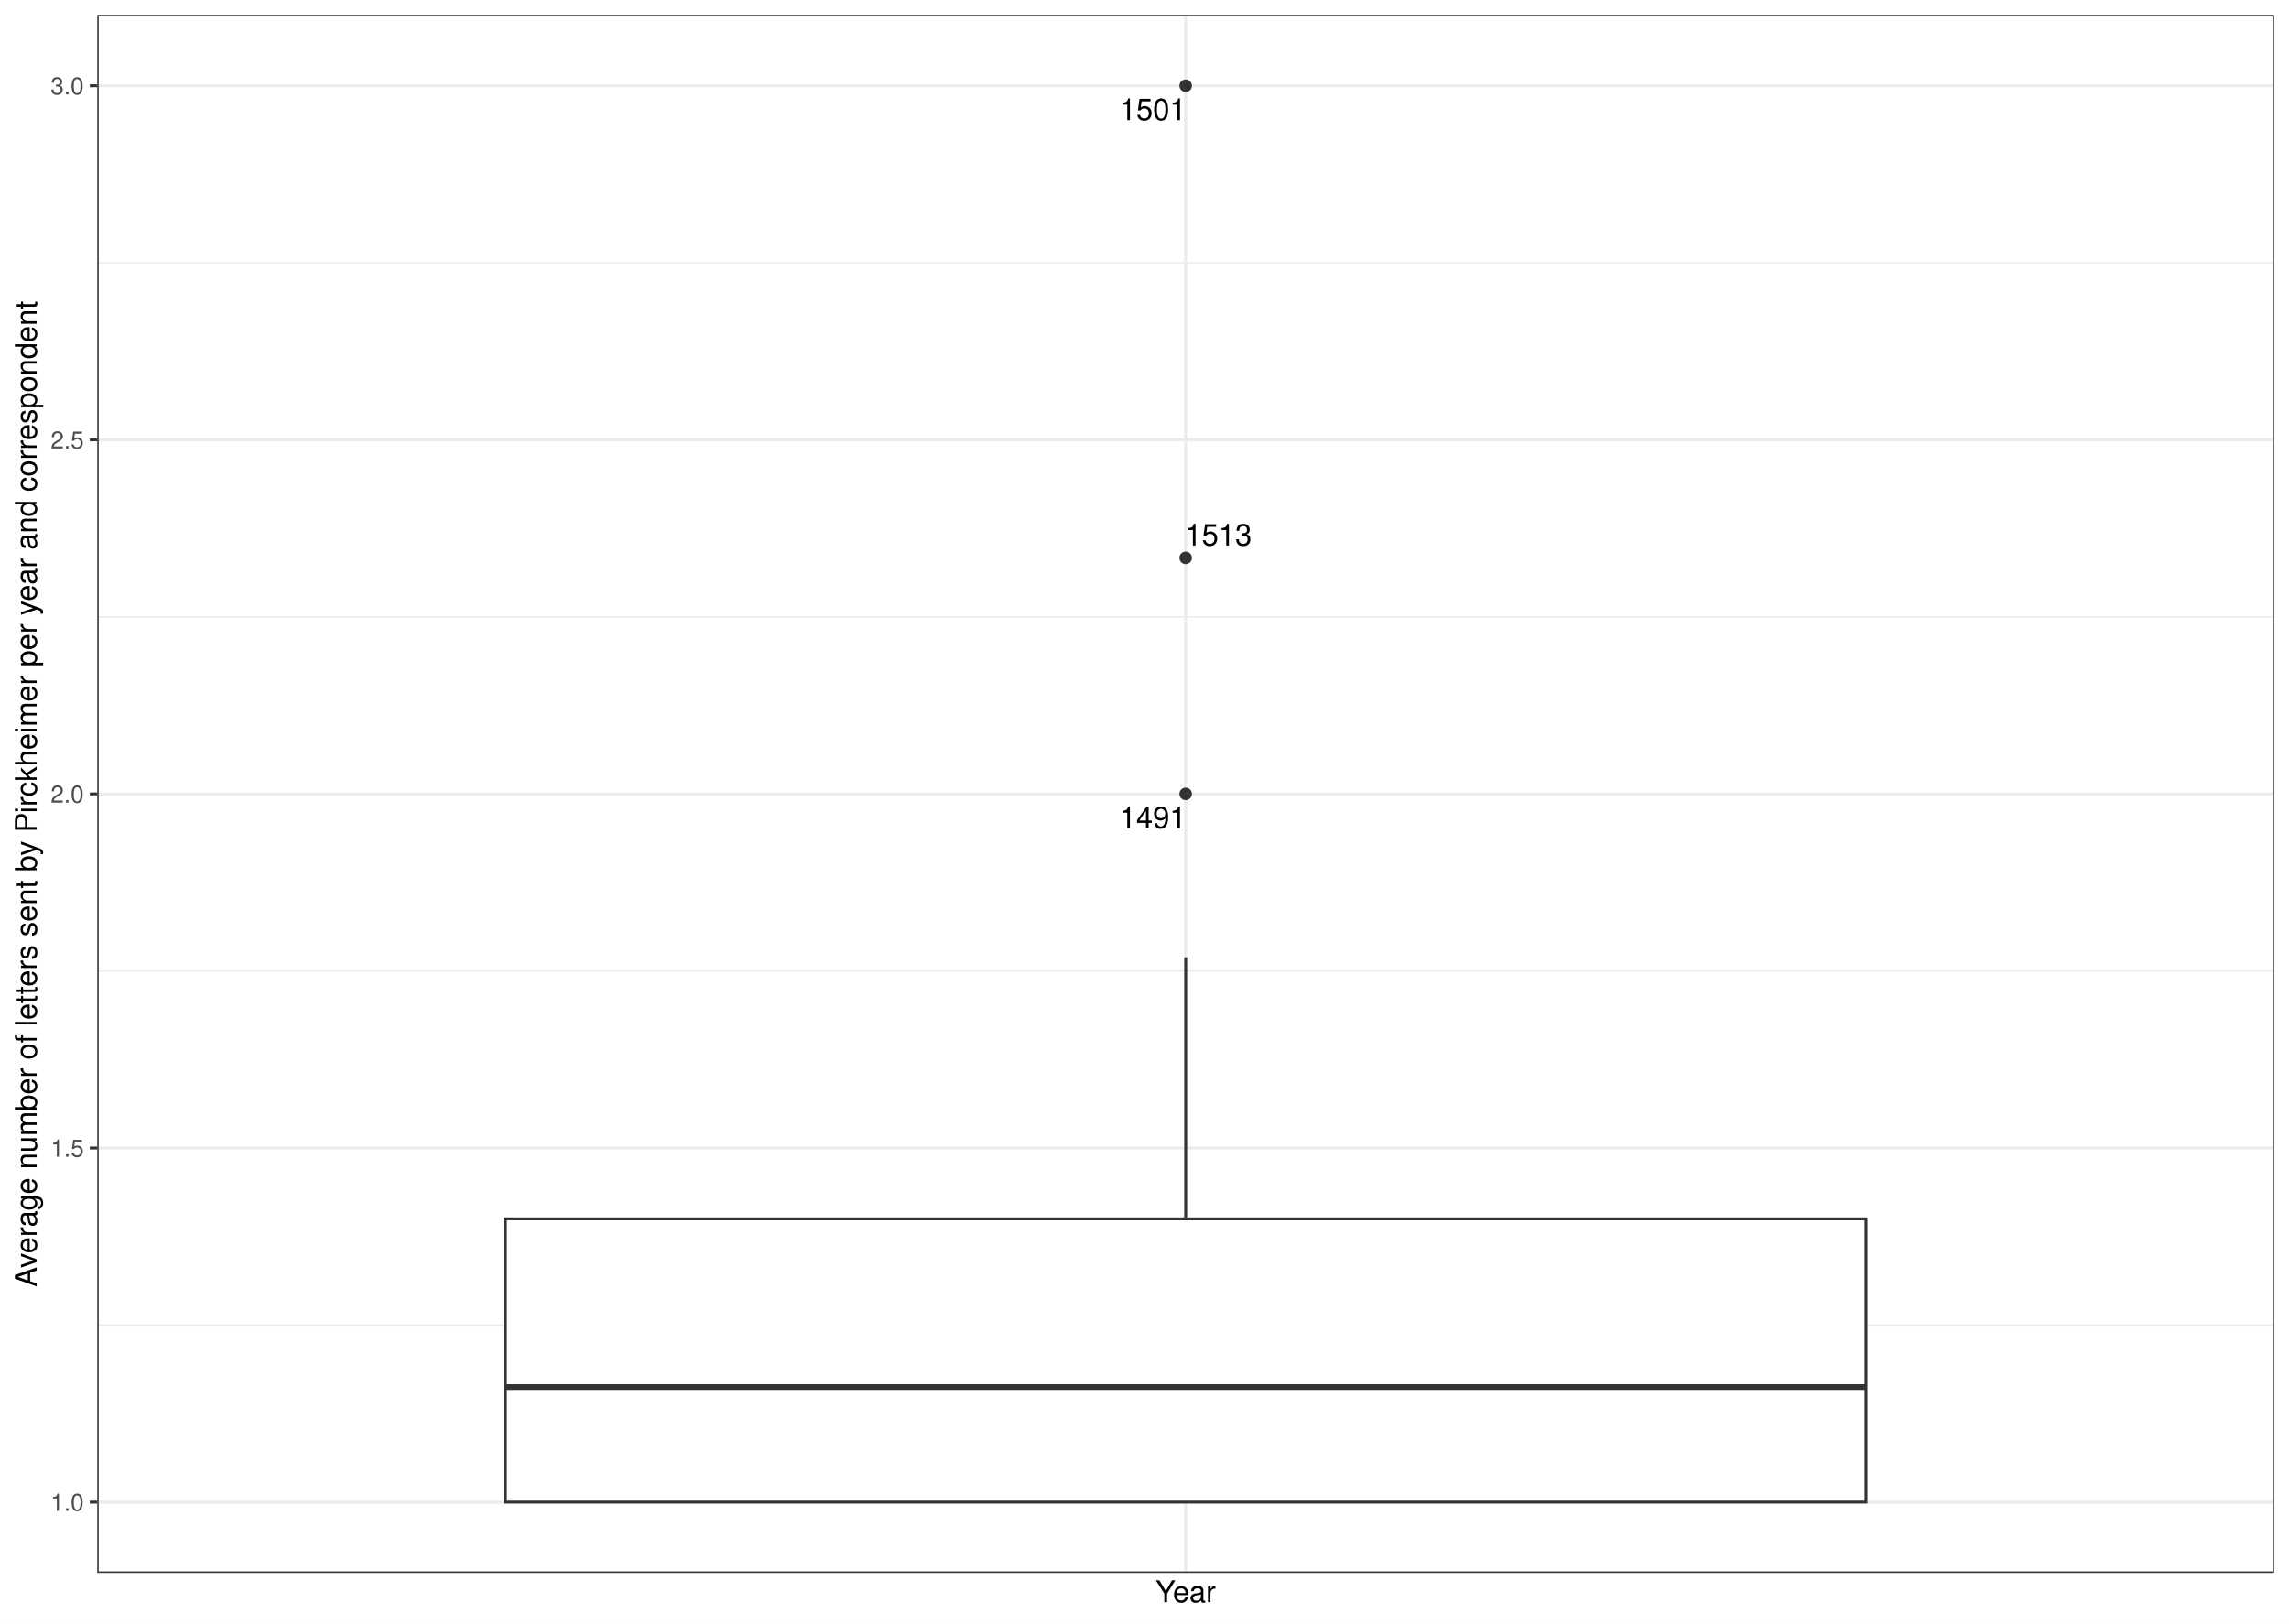
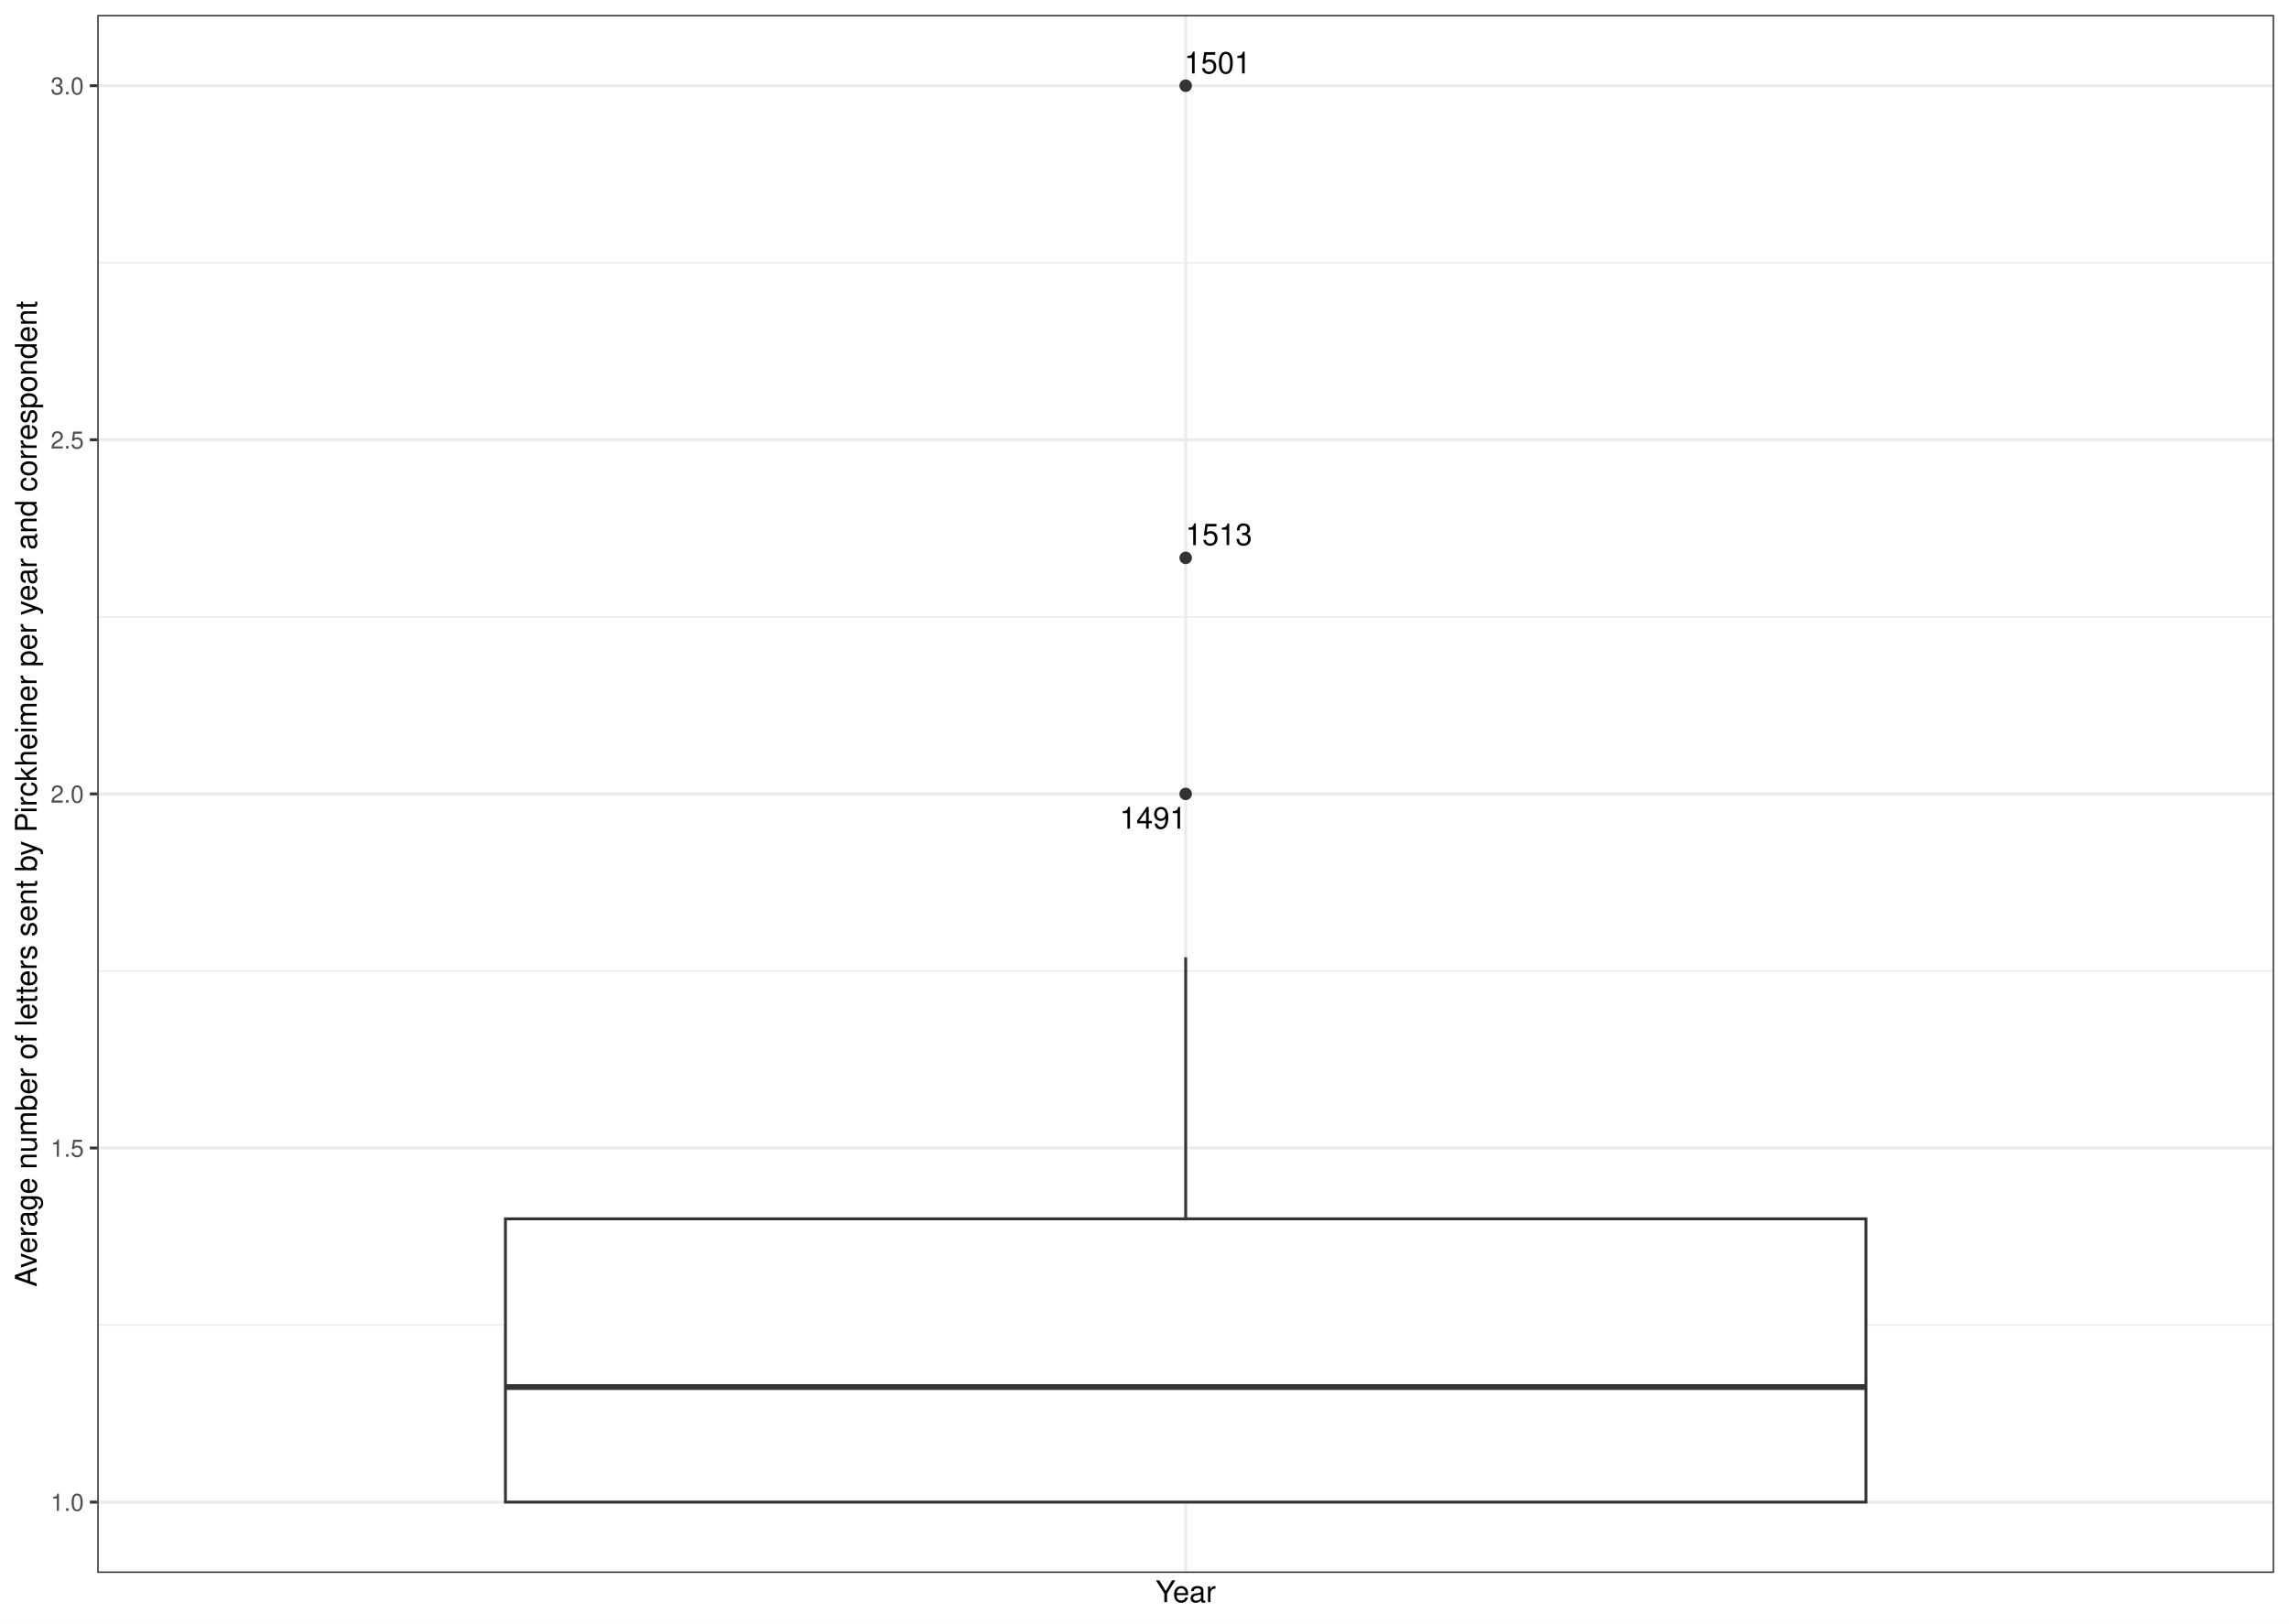
<svg xmlns="http://www.w3.org/2000/svg" width="842.40pt" height="597.60pt" viewBox="0 0 842.40 597.60">
  <g class="svglite">
    <defs>
      <style type="text/css">
    .svglite line, .svglite polyline, .svglite polygon, .svglite path, .svglite rect, .svglite circle {
      fill: none;
      stroke: #000000;
      stroke-linecap: round;
      stroke-linejoin: round;
      stroke-miterlimit: 10.00;
    }
    .svglite text {
      white-space: pre;
    }
    .svglite g.glyphgroup path {
      fill: inherit;
      stroke: none;
    }
  </style>
    </defs>
    <rect width="100%" height="100%" style="stroke: none; fill: #FFFFFF;" />
    <defs>
      <clipPath id="cpMC4wMHw4NDIuNDB8MC4wMHw1OTcuNjA=">
        <rect x="0.00" y="0.00" width="842.40" height="597.60" />
      </clipPath>
    </defs>
    <g clip-path="url(#cpMC4wMHw4NDIuNDB8MC4wMHw1OTcuNjA=)">
      <rect x="0.00" y="-0" width="842.40" height="597.60" style="stroke-width: 1.07; stroke: #FFFFFF; fill: #FFFFFF;" />
    </g>
    <defs>
      <clipPath id="cpMzUuODB8ODM2LjkyfDUuNDh8NTc4Ljk2">
        <rect x="35.80" y="5.48" width="801.12" height="573.48" />
      </clipPath>
    </defs>
    <g clip-path="url(#cpMzUuODB8ODM2LjkyfDUuNDh8NTc4Ljk2)">
      <rect x="35.80" y="5.48" width="801.12" height="573.48" style="stroke-width: 1.07; stroke: none; fill: #FFFFFF;" />
      <polyline points="35.80,487.73 836.92,487.73 " style="stroke-width: 0.53; stroke: #EBEBEB; stroke-linecap: butt;" />
      <polyline points="35.80,357.39 836.92,357.39 " style="stroke-width: 0.53; stroke: #EBEBEB; stroke-linecap: butt;" />
      <polyline points="35.80,227.05 836.92,227.05 " style="stroke-width: 0.53; stroke: #EBEBEB; stroke-linecap: butt;" />
      <polyline points="35.80,96.72 836.92,96.72 " style="stroke-width: 0.53; stroke: #EBEBEB; stroke-linecap: butt;" />
      <polyline points="35.80,552.90 836.92,552.90 " style="stroke-width: 1.07; stroke: #EBEBEB; stroke-linecap: butt;" />
      <polyline points="35.80,422.56 836.92,422.56 " style="stroke-width: 1.07; stroke: #EBEBEB; stroke-linecap: butt;" />
      <polyline points="35.80,292.22 836.92,292.22 " style="stroke-width: 1.07; stroke: #EBEBEB; stroke-linecap: butt;" />
      <polyline points="35.80,161.88 836.92,161.88 " style="stroke-width: 1.07; stroke: #EBEBEB; stroke-linecap: butt;" />
      <polyline points="35.80,31.55 836.92,31.55 " style="stroke-width: 1.07; stroke: #EBEBEB; stroke-linecap: butt;" />
      <polyline points="436.36,578.96 436.36,5.48 " style="stroke-width: 1.07; stroke: #EBEBEB; stroke-linecap: butt;" />
      <circle cx="436.36" cy="292.22" r="1.95" style="stroke-width: 0.71; stroke: #333333; fill: #333333;" />
      <circle cx="436.36" cy="31.55" r="1.95" style="stroke-width: 0.71; stroke: #333333; fill: #333333;" />
      <circle cx="436.36" cy="205.34" r="1.95" style="stroke-width: 0.71; stroke: #333333; fill: #333333;" />
      <line x1="436.36" y1="448.63" x2="436.36" y2="352.38" style="stroke-width: 1.07; stroke: #333333; stroke-linecap: butt;" />
      <line x1="436.36" y1="552.90" x2="436.36" y2="552.90" style="stroke-width: 1.07; stroke: #333333; stroke-linecap: butt;" />
      <polygon points="186.01,448.63 186.01,552.90 686.71,552.90 686.71,448.63 186.01,448.63 " style="stroke-width: 1.07; stroke: #333333; stroke-linecap: butt; stroke-linejoin: miter; fill: #FFFFFF;" />
      <line x1="186.01" y1="510.54" x2="686.71" y2="510.54" style="stroke-width: 2.13; stroke: #333333; stroke-linecap: butt; stroke-linejoin: miter;" />
-       <text x="424.28" y="304.84" text-anchor="middle" style="font-size: 11.04px; font-family: &quot;Nimbus Sans&quot;;" textLength="24.56px" lengthAdjust="spacingAndGlyphs">1491</text>
-       <text x="424.29" y="44.20" text-anchor="middle" style="font-size: 11.04px; font-family: &quot;Nimbus Sans&quot;;" textLength="24.56px" lengthAdjust="spacingAndGlyphs">1501</text>
-       <text x="448.43" y="200.78" text-anchor="middle" style="font-size: 11.04px; font-family: &quot;Nimbus Sans&quot;;" textLength="24.56px" lengthAdjust="spacingAndGlyphs">1513</text>
+       <text x="424.32" y="305.00" text-anchor="middle" style="font-size: 11.04px; font-family: &quot;Nimbus Sans&quot;;" textLength="24.56px" lengthAdjust="spacingAndGlyphs">1491</text>
+       <text x="448.10" y="27.02" text-anchor="middle" style="font-size: 11.04px; font-family: &quot;Nimbus Sans&quot;;" textLength="24.56px" lengthAdjust="spacingAndGlyphs">1501</text>
+       <text x="448.55" y="200.65" text-anchor="middle" style="font-size: 11.04px; font-family: &quot;Nimbus Sans&quot;;" textLength="24.56px" lengthAdjust="spacingAndGlyphs">1513</text>
      <rect x="35.80" y="5.48" width="801.12" height="573.48" style="stroke-width: 1.07; stroke: #333333;" />
    </g>
    <g clip-path="url(#cpMC4wMHw4NDIuNDB8MC4wMHw1OTcuNjA=)">
      <text x="30.87" y="556.10" text-anchor="end" style="font-size: 8.80px;fill: #4D4D4D; font-family: &quot;Nimbus Sans&quot;;" textLength="12.23px" lengthAdjust="spacingAndGlyphs">1.0</text>
      <text x="30.87" y="425.77" text-anchor="end" style="font-size: 8.80px;fill: #4D4D4D; font-family: &quot;Nimbus Sans&quot;;" textLength="12.23px" lengthAdjust="spacingAndGlyphs">1.5</text>
      <text x="30.87" y="295.43" text-anchor="end" style="font-size: 8.80px;fill: #4D4D4D; font-family: &quot;Nimbus Sans&quot;;" textLength="12.23px" lengthAdjust="spacingAndGlyphs">2.0</text>
      <text x="30.87" y="165.09" text-anchor="end" style="font-size: 8.80px;fill: #4D4D4D; font-family: &quot;Nimbus Sans&quot;;" textLength="12.23px" lengthAdjust="spacingAndGlyphs">2.5</text>
      <text x="30.87" y="34.75" text-anchor="end" style="font-size: 8.80px;fill: #4D4D4D; font-family: &quot;Nimbus Sans&quot;;" textLength="12.23px" lengthAdjust="spacingAndGlyphs">3.0</text>
      <polyline points="33.06,552.90 35.80,552.90 " style="stroke-width: 1.07; stroke: #333333; stroke-linecap: butt;" />
      <polyline points="33.06,422.56 35.80,422.56 " style="stroke-width: 1.07; stroke: #333333; stroke-linecap: butt;" />
      <polyline points="33.06,292.22 35.80,292.22 " style="stroke-width: 1.07; stroke: #333333; stroke-linecap: butt;" />
      <polyline points="33.06,161.88 35.80,161.88 " style="stroke-width: 1.07; stroke: #333333; stroke-linecap: butt;" />
      <polyline points="33.06,31.55 35.80,31.55 " style="stroke-width: 1.07; stroke: #333333; stroke-linecap: butt;" />
      <text x="436.36" y="589.72" text-anchor="middle" style="font-size: 11.00px; font-family: &quot;Nimbus Sans&quot;;" textLength="22.19px" lengthAdjust="spacingAndGlyphs">Year</text>
      <text transform="translate(13.50,292.22) rotate(-90)" text-anchor="middle" style="font-size: 11.00px; font-family: &quot;Nimbus Sans&quot;;" textLength="362.72px" lengthAdjust="spacingAndGlyphs">Average number of letters sent by Pirckheimer per year and correspondent</text>
    </g>
  </g>
</svg>
